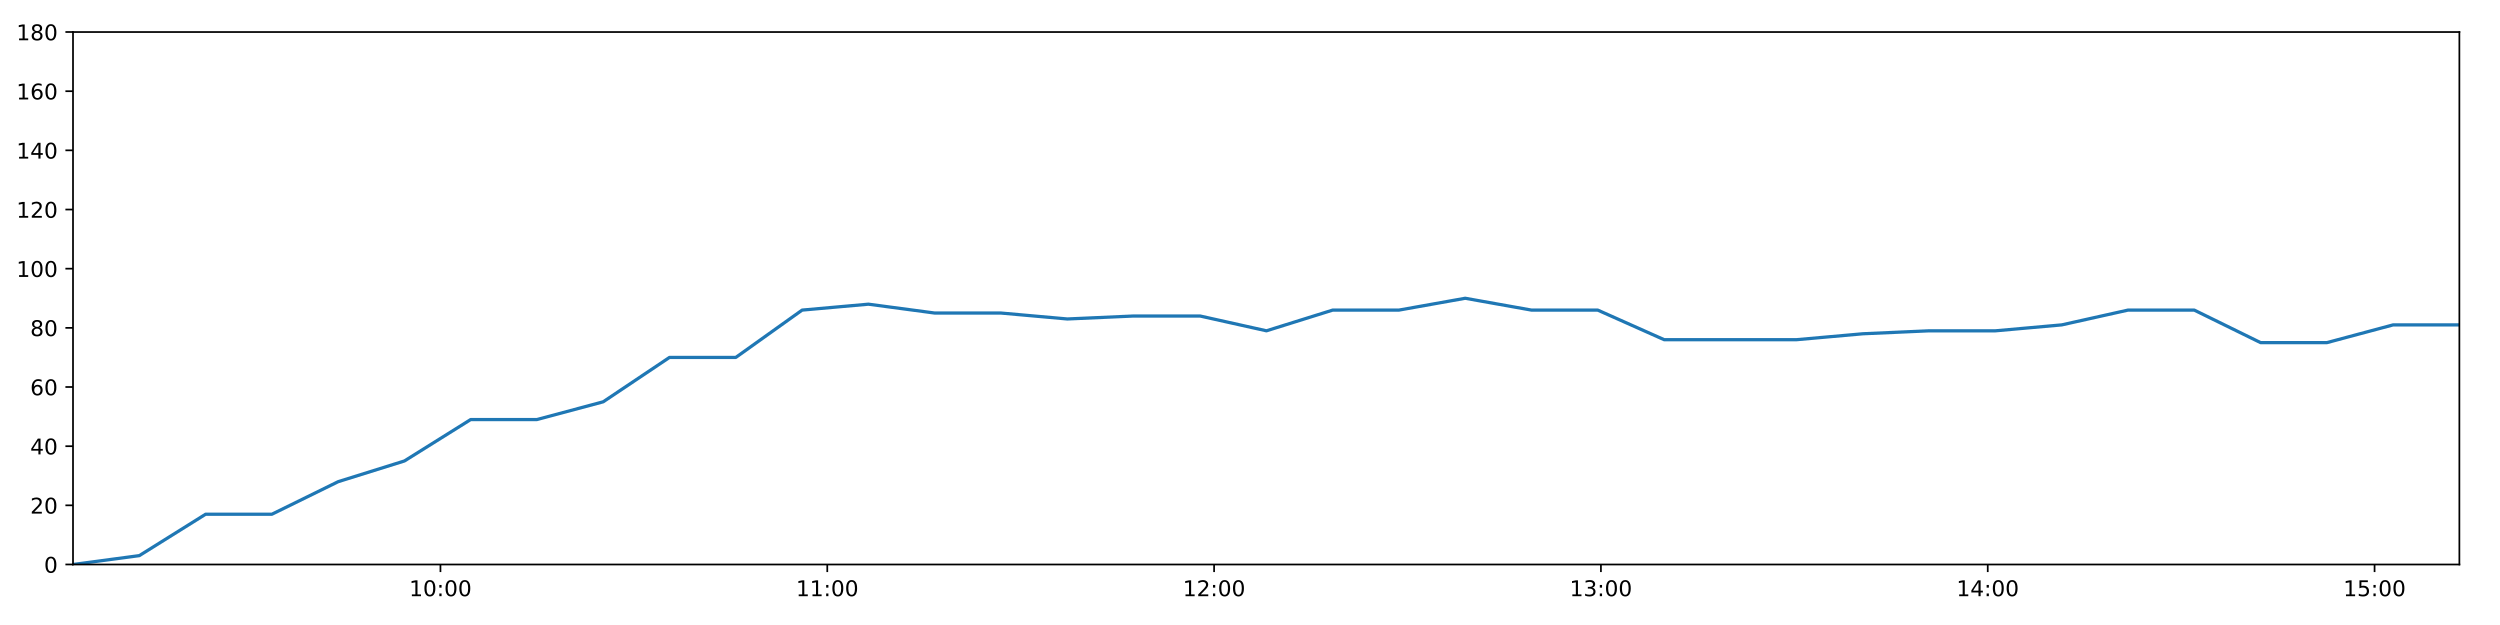
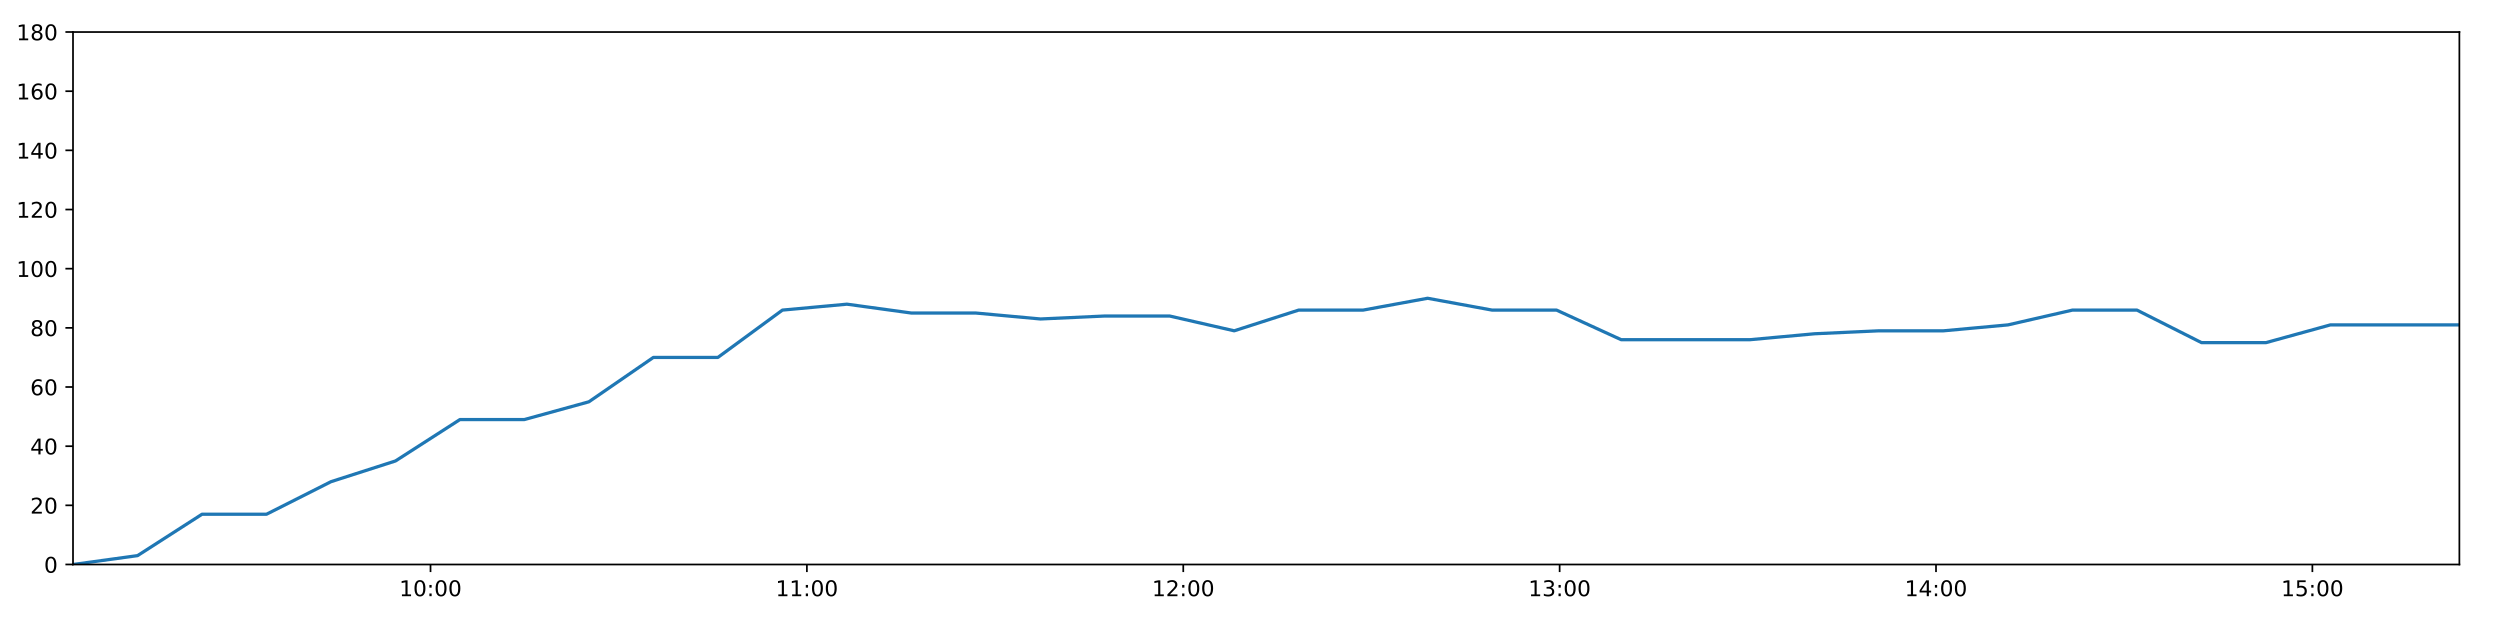
<svg xmlns="http://www.w3.org/2000/svg" xmlns:xlink="http://www.w3.org/1999/xlink" height="288pt" version="1.1" viewBox="0 0 1152 288" width="1152pt">
  <defs>
    <style type="text/css">
*{stroke-linecap:butt;stroke-linejoin:round;}
  </style>
  </defs>
  <g id="figure_1">
    <g id="patch_1">
      <path d="M 0 288  L 1152 288  L 1152 0  L 0 0  z " style="fill:#ffffff;" />
    </g>
    <g id="axes_1">
      <g id="patch_2">
        <path d="M 33.64 260.12  L 1133.28 260.12  L 1133.28 14.76  L 33.64 14.76  z " style="fill:#ffffff;" />
      </g>
      <g id="matplotlib.axis_1">
        <g id="xtick_1">
          <g id="line2d_1">
            <defs>
-               <path d="M 0 0  L 0 3.5  " id="mf3162c9bfd" style="stroke:#000000;stroke-width:0.8;" />
-             </defs>
-             <g>
-               <use style="stroke:#000000;stroke-width:0.8;" x="202.959" xlink:href="#mf3162c9bfd" y="260.12" />
+               <path d="M 0 0  L 0 3.5  " id="mc319044fd0" style="stroke:#000000;stroke-width:0.8;" />
+             </defs>
+             <g>
+               <use style="stroke:#000000;stroke-width:0.8;" x="198.384" xlink:href="#mc319044fd0" y="260.12" />
            </g>
          </g>
          <g id="text_1">
            <defs>
              <path d="M 12.406 8.297  L 28.516 8.297  L 28.516 63.922  L 10.984 60.406  L 10.984 69.391  L 28.422 72.906  L 38.281 72.906  L 38.281 8.297  L 54.391 8.297  L 54.391 0  L 12.406 0  z " id="DejaVuSans-49" />
              <path d="M 31.781 66.406  Q 24.172 66.406 20.328 58.906  Q 16.5 51.422 16.5 36.375  Q 16.5 21.391 20.328 13.891  Q 24.172 6.391 31.781 6.391  Q 39.453 6.391 43.281 13.891  Q 47.125 21.391 47.125 36.375  Q 47.125 51.422 43.281 58.906  Q 39.453 66.406 31.781 66.406  z M 31.781 74.219  Q 44.047 74.219 50.516 64.516  Q 56.984 54.828 56.984 36.375  Q 56.984 17.969 50.516 8.266  Q 44.047 -1.422 31.781 -1.422  Q 19.531 -1.422 13.062 8.266  Q 6.594 17.969 6.594 36.375  Q 6.594 54.828 13.062 64.516  Q 19.531 74.219 31.781 74.219  z " id="DejaVuSans-48" />
              <path d="M 11.719 12.406  L 22.016 12.406  L 22.016 0  L 11.719 0  z M 11.719 51.703  L 22.016 51.703  L 22.016 39.312  L 11.719 39.312  z " id="DejaVuSans-58" />
            </defs>
-             <g transform="translate(188.5493 274.7184)scale(0.1 -0.1)">
+             <g transform="translate(183.9744 274.7184)scale(0.1 -0.1)">
              <use xlink:href="#DejaVuSans-49" />
              <use x="63.623" xlink:href="#DejaVuSans-48" />
              <use x="127.246" xlink:href="#DejaVuSans-58" />
              <use x="160.938" xlink:href="#DejaVuSans-48" />
              <use x="224.561" xlink:href="#DejaVuSans-48" />
            </g>
          </g>
        </g>
        <g id="xtick_2">
          <g id="line2d_2">
            <g>
-               <use style="stroke:#000000;stroke-width:0.8;" x="381.207" xlink:href="#mf3162c9bfd" y="260.12" />
+               <use style="stroke:#000000;stroke-width:0.8;" x="371.816" xlink:href="#mc319044fd0" y="260.12" />
            </g>
          </g>
          <g id="text_2">
-             <g transform="translate(366.7976 274.7184)scale(0.1 -0.1)">
+             <g transform="translate(357.4067 274.7184)scale(0.1 -0.1)">
              <use xlink:href="#DejaVuSans-49" />
              <use x="63.623" xlink:href="#DejaVuSans-49" />
              <use x="127.246" xlink:href="#DejaVuSans-58" />
              <use x="160.938" xlink:href="#DejaVuSans-48" />
              <use x="224.561" xlink:href="#DejaVuSans-48" />
            </g>
          </g>
        </g>
        <g id="xtick_3">
          <g id="line2d_3">
            <g>
-               <use style="stroke:#000000;stroke-width:0.8;" x="559.455" xlink:href="#mf3162c9bfd" y="260.12" />
+               <use style="stroke:#000000;stroke-width:0.8;" x="545.248" xlink:href="#mc319044fd0" y="260.12" />
            </g>
          </g>
          <g id="text_3">
            <defs>
              <path d="M 19.188 8.297  L 53.609 8.297  L 53.609 0  L 7.328 0  L 7.328 8.297  Q 12.938 14.109 22.625 23.891  Q 32.328 33.688 34.812 36.531  Q 39.547 41.844 41.422 45.531  Q 43.312 49.219 43.312 52.781  Q 43.312 58.594 39.234 62.25  Q 35.156 65.922 28.609 65.922  Q 23.969 65.922 18.812 64.312  Q 13.672 62.703 7.812 59.422  L 7.812 69.391  Q 13.766 71.781 18.938 73  Q 24.125 74.219 28.422 74.219  Q 39.75 74.219 46.484 68.547  Q 53.219 62.891 53.219 53.422  Q 53.219 48.922 51.531 44.891  Q 49.859 40.875 45.406 35.406  Q 44.188 33.984 37.641 27.219  Q 31.109 20.453 19.188 8.297  z " id="DejaVuSans-50" />
            </defs>
-             <g transform="translate(545.0459 274.7184)scale(0.1 -0.1)">
+             <g transform="translate(530.839 274.7184)scale(0.1 -0.1)">
              <use xlink:href="#DejaVuSans-49" />
              <use x="63.623" xlink:href="#DejaVuSans-50" />
              <use x="127.246" xlink:href="#DejaVuSans-58" />
              <use x="160.938" xlink:href="#DejaVuSans-48" />
              <use x="224.561" xlink:href="#DejaVuSans-48" />
            </g>
          </g>
        </g>
        <g id="xtick_4">
          <g id="line2d_4">
            <g>
-               <use style="stroke:#000000;stroke-width:0.8;" x="737.704" xlink:href="#mf3162c9bfd" y="260.12" />
+               <use style="stroke:#000000;stroke-width:0.8;" x="718.681" xlink:href="#mc319044fd0" y="260.12" />
            </g>
          </g>
          <g id="text_4">
            <defs>
              <path d="M 40.578 39.312  Q 47.656 37.797 51.625 33  Q 55.609 28.219 55.609 21.188  Q 55.609 10.406 48.188 4.484  Q 40.766 -1.422 27.094 -1.422  Q 22.516 -1.422 17.656 -0.516  Q 12.797 0.391 7.625 2.203  L 7.625 11.719  Q 11.719 9.328 16.594 8.109  Q 21.484 6.891 26.812 6.891  Q 36.078 6.891 40.938 10.547  Q 45.797 14.203 45.797 21.188  Q 45.797 27.641 41.281 31.266  Q 36.766 34.906 28.719 34.906  L 20.219 34.906  L 20.219 43.016  L 29.109 43.016  Q 36.375 43.016 40.234 45.922  Q 44.094 48.828 44.094 54.297  Q 44.094 59.906 40.109 62.906  Q 36.141 65.922 28.719 65.922  Q 24.656 65.922 20.016 65.031  Q 15.375 64.156 9.812 62.312  L 9.812 71.094  Q 15.438 72.656 20.344 73.438  Q 25.25 74.219 29.594 74.219  Q 40.828 74.219 47.359 69.109  Q 53.906 64.016 53.906 55.328  Q 53.906 49.266 50.438 45.094  Q 46.969 40.922 40.578 39.312  z " id="DejaVuSans-51" />
            </defs>
-             <g transform="translate(723.2943 274.7184)scale(0.1 -0.1)">
+             <g transform="translate(704.2712 274.7184)scale(0.1 -0.1)">
              <use xlink:href="#DejaVuSans-49" />
              <use x="63.623" xlink:href="#DejaVuSans-51" />
              <use x="127.246" xlink:href="#DejaVuSans-58" />
              <use x="160.938" xlink:href="#DejaVuSans-48" />
              <use x="224.561" xlink:href="#DejaVuSans-48" />
            </g>
          </g>
        </g>
        <g id="xtick_5">
          <g id="line2d_5">
            <g>
-               <use style="stroke:#000000;stroke-width:0.8;" x="915.952" xlink:href="#mf3162c9bfd" y="260.12" />
+               <use style="stroke:#000000;stroke-width:0.8;" x="892.113" xlink:href="#mc319044fd0" y="260.12" />
            </g>
          </g>
          <g id="text_5">
            <defs>
              <path d="M 37.797 64.312  L 12.891 25.391  L 37.797 25.391  z M 35.203 72.906  L 47.609 72.906  L 47.609 25.391  L 58.016 25.391  L 58.016 17.188  L 47.609 17.188  L 47.609 0  L 37.797 0  L 37.797 17.188  L 4.891 17.188  L 4.891 26.703  z " id="DejaVuSans-52" />
            </defs>
-             <g transform="translate(901.5426 274.7184)scale(0.1 -0.1)">
+             <g transform="translate(877.7035 274.7184)scale(0.1 -0.1)">
              <use xlink:href="#DejaVuSans-49" />
              <use x="63.623" xlink:href="#DejaVuSans-52" />
              <use x="127.246" xlink:href="#DejaVuSans-58" />
              <use x="160.938" xlink:href="#DejaVuSans-48" />
              <use x="224.561" xlink:href="#DejaVuSans-48" />
            </g>
          </g>
        </g>
        <g id="xtick_6">
          <g id="line2d_6">
            <g>
-               <use style="stroke:#000000;stroke-width:0.8;" x="1094.2" xlink:href="#mf3162c9bfd" y="260.12" />
+               <use style="stroke:#000000;stroke-width:0.8;" x="1065.545" xlink:href="#mc319044fd0" y="260.12" />
            </g>
          </g>
          <g id="text_6">
            <defs>
              <path d="M 10.797 72.906  L 49.516 72.906  L 49.516 64.594  L 19.828 64.594  L 19.828 46.734  Q 21.969 47.469 24.109 47.828  Q 26.266 48.188 28.422 48.188  Q 40.625 48.188 47.75 41.5  Q 54.891 34.812 54.891 23.391  Q 54.891 11.625 47.562 5.094  Q 40.234 -1.422 26.906 -1.422  Q 22.312 -1.422 17.547 -0.641  Q 12.797 0.141 7.719 1.703  L 7.719 11.625  Q 12.109 9.234 16.797 8.062  Q 21.484 6.891 26.703 6.891  Q 35.156 6.891 40.078 11.328  Q 45.016 15.766 45.016 23.391  Q 45.016 31 40.078 35.438  Q 35.156 39.891 26.703 39.891  Q 22.75 39.891 18.812 39.016  Q 14.891 38.141 10.797 36.281  z " id="DejaVuSans-53" />
            </defs>
-             <g transform="translate(1079.791 274.7184)scale(0.1 -0.1)">
+             <g transform="translate(1051.136 274.7184)scale(0.1 -0.1)">
              <use xlink:href="#DejaVuSans-49" />
              <use x="63.623" xlink:href="#DejaVuSans-53" />
              <use x="127.246" xlink:href="#DejaVuSans-58" />
              <use x="160.938" xlink:href="#DejaVuSans-48" />
              <use x="224.561" xlink:href="#DejaVuSans-48" />
            </g>
          </g>
        </g>
      </g>
      <g id="matplotlib.axis_2">
        <g id="ytick_1">
          <g id="line2d_7">
            <defs>
-               <path d="M 0 0  L -3.5 0  " id="m062b66d3b9" style="stroke:#000000;stroke-width:0.8;" />
-             </defs>
-             <g>
-               <use style="stroke:#000000;stroke-width:0.8;" x="33.64" xlink:href="#m062b66d3b9" y="260.12" />
+               <path d="M 0 0  L -3.5 0  " id="ma2b519f977" style="stroke:#000000;stroke-width:0.8;" />
+             </defs>
+             <g>
+               <use style="stroke:#000000;stroke-width:0.8;" x="33.64" xlink:href="#ma2b519f977" y="260.12" />
            </g>
          </g>
          <g id="text_7">
            <g transform="translate(20.2775 263.9192)scale(0.1 -0.1)">
              <use xlink:href="#DejaVuSans-48" />
            </g>
          </g>
        </g>
        <g id="ytick_2">
          <g id="line2d_8">
            <g>
-               <use style="stroke:#000000;stroke-width:0.8;" x="33.64" xlink:href="#m062b66d3b9" y="232.858" />
+               <use style="stroke:#000000;stroke-width:0.8;" x="33.64" xlink:href="#ma2b519f977" y="232.858" />
            </g>
          </g>
          <g id="text_8">
            <g transform="translate(13.915 236.657)scale(0.1 -0.1)">
              <use xlink:href="#DejaVuSans-50" />
              <use x="63.623" xlink:href="#DejaVuSans-48" />
            </g>
          </g>
        </g>
        <g id="ytick_3">
          <g id="line2d_9">
            <g>
-               <use style="stroke:#000000;stroke-width:0.8;" x="33.64" xlink:href="#m062b66d3b9" y="205.596" />
+               <use style="stroke:#000000;stroke-width:0.8;" x="33.64" xlink:href="#ma2b519f977" y="205.596" />
            </g>
          </g>
          <g id="text_9">
            <g transform="translate(13.915 209.3948)scale(0.1 -0.1)">
              <use xlink:href="#DejaVuSans-52" />
              <use x="63.623" xlink:href="#DejaVuSans-48" />
            </g>
          </g>
        </g>
        <g id="ytick_4">
          <g id="line2d_10">
            <g>
-               <use style="stroke:#000000;stroke-width:0.8;" x="33.64" xlink:href="#m062b66d3b9" y="178.333" />
+               <use style="stroke:#000000;stroke-width:0.8;" x="33.64" xlink:href="#ma2b519f977" y="178.333" />
            </g>
          </g>
          <g id="text_10">
            <defs>
              <path d="M 33.016 40.375  Q 26.375 40.375 22.484 35.828  Q 18.609 31.297 18.609 23.391  Q 18.609 15.531 22.484 10.953  Q 26.375 6.391 33.016 6.391  Q 39.656 6.391 43.531 10.953  Q 47.406 15.531 47.406 23.391  Q 47.406 31.297 43.531 35.828  Q 39.656 40.375 33.016 40.375  z M 52.594 71.297  L 52.594 62.312  Q 48.875 64.062 45.094 64.984  Q 41.312 65.922 37.594 65.922  Q 27.828 65.922 22.672 59.328  Q 17.531 52.734 16.797 39.406  Q 19.672 43.656 24.016 45.922  Q 28.375 48.188 33.594 48.188  Q 44.578 48.188 50.953 41.516  Q 57.328 34.859 57.328 23.391  Q 57.328 12.156 50.688 5.359  Q 44.047 -1.422 33.016 -1.422  Q 20.359 -1.422 13.672 8.266  Q 6.984 17.969 6.984 36.375  Q 6.984 53.656 15.188 63.938  Q 23.391 74.219 37.203 74.219  Q 40.922 74.219 44.703 73.484  Q 48.484 72.75 52.594 71.297  z " id="DejaVuSans-54" />
            </defs>
            <g transform="translate(13.915 182.1326)scale(0.1 -0.1)">
              <use xlink:href="#DejaVuSans-54" />
              <use x="63.623" xlink:href="#DejaVuSans-48" />
            </g>
          </g>
        </g>
        <g id="ytick_5">
          <g id="line2d_11">
            <g>
-               <use style="stroke:#000000;stroke-width:0.8;" x="33.64" xlink:href="#m062b66d3b9" y="151.071" />
+               <use style="stroke:#000000;stroke-width:0.8;" x="33.64" xlink:href="#ma2b519f977" y="151.071" />
            </g>
          </g>
          <g id="text_11">
            <defs>
              <path d="M 31.781 34.625  Q 24.75 34.625 20.719 30.859  Q 16.703 27.094 16.703 20.516  Q 16.703 13.922 20.719 10.156  Q 24.75 6.391 31.781 6.391  Q 38.812 6.391 42.859 10.172  Q 46.922 13.969 46.922 20.516  Q 46.922 27.094 42.891 30.859  Q 38.875 34.625 31.781 34.625  z M 21.922 38.812  Q 15.578 40.375 12.031 44.719  Q 8.5 49.078 8.5 55.328  Q 8.5 64.062 14.719 69.141  Q 20.953 74.219 31.781 74.219  Q 42.672 74.219 48.875 69.141  Q 55.078 64.062 55.078 55.328  Q 55.078 49.078 51.531 44.719  Q 48 40.375 41.703 38.812  Q 48.828 37.156 52.797 32.312  Q 56.781 27.484 56.781 20.516  Q 56.781 9.906 50.312 4.234  Q 43.844 -1.422 31.781 -1.422  Q 19.734 -1.422 13.25 4.234  Q 6.781 9.906 6.781 20.516  Q 6.781 27.484 10.781 32.312  Q 14.797 37.156 21.922 38.812  z M 18.312 54.391  Q 18.312 48.734 21.844 45.562  Q 25.391 42.391 31.781 42.391  Q 38.141 42.391 41.719 45.562  Q 45.312 48.734 45.312 54.391  Q 45.312 60.062 41.719 63.234  Q 38.141 66.406 31.781 66.406  Q 25.391 66.406 21.844 63.234  Q 18.312 60.062 18.312 54.391  z " id="DejaVuSans-56" />
            </defs>
            <g transform="translate(13.915 154.8703)scale(0.1 -0.1)">
              <use xlink:href="#DejaVuSans-56" />
              <use x="63.623" xlink:href="#DejaVuSans-48" />
            </g>
          </g>
        </g>
        <g id="ytick_6">
          <g id="line2d_12">
            <g>
-               <use style="stroke:#000000;stroke-width:0.8;" x="33.64" xlink:href="#m062b66d3b9" y="123.809" />
+               <use style="stroke:#000000;stroke-width:0.8;" x="33.64" xlink:href="#ma2b519f977" y="123.809" />
            </g>
          </g>
          <g id="text_12">
            <g transform="translate(7.5525 127.6081)scale(0.1 -0.1)">
              <use xlink:href="#DejaVuSans-49" />
              <use x="63.623" xlink:href="#DejaVuSans-48" />
              <use x="127.246" xlink:href="#DejaVuSans-48" />
            </g>
          </g>
        </g>
        <g id="ytick_7">
          <g id="line2d_13">
            <g>
-               <use style="stroke:#000000;stroke-width:0.8;" x="33.64" xlink:href="#m062b66d3b9" y="96.547" />
+               <use style="stroke:#000000;stroke-width:0.8;" x="33.64" xlink:href="#ma2b519f977" y="96.547" />
            </g>
          </g>
          <g id="text_13">
            <g transform="translate(7.5525 100.3459)scale(0.1 -0.1)">
              <use xlink:href="#DejaVuSans-49" />
              <use x="63.623" xlink:href="#DejaVuSans-50" />
              <use x="127.246" xlink:href="#DejaVuSans-48" />
            </g>
          </g>
        </g>
        <g id="ytick_8">
          <g id="line2d_14">
            <g>
-               <use style="stroke:#000000;stroke-width:0.8;" x="33.64" xlink:href="#m062b66d3b9" y="69.284" />
+               <use style="stroke:#000000;stroke-width:0.8;" x="33.64" xlink:href="#ma2b519f977" y="69.284" />
            </g>
          </g>
          <g id="text_14">
            <g transform="translate(7.5525 73.08366)scale(0.1 -0.1)">
              <use xlink:href="#DejaVuSans-49" />
              <use x="63.623" xlink:href="#DejaVuSans-52" />
              <use x="127.246" xlink:href="#DejaVuSans-48" />
            </g>
          </g>
        </g>
        <g id="ytick_9">
          <g id="line2d_15">
            <g>
-               <use style="stroke:#000000;stroke-width:0.8;" x="33.64" xlink:href="#m062b66d3b9" y="42.022" />
+               <use style="stroke:#000000;stroke-width:0.8;" x="33.64" xlink:href="#ma2b519f977" y="42.022" />
            </g>
          </g>
          <g id="text_15">
            <g transform="translate(7.5525 45.82144)scale(0.1 -0.1)">
              <use xlink:href="#DejaVuSans-49" />
              <use x="63.623" xlink:href="#DejaVuSans-54" />
              <use x="127.246" xlink:href="#DejaVuSans-48" />
            </g>
          </g>
        </g>
        <g id="ytick_10">
          <g id="line2d_16">
            <g>
-               <use style="stroke:#000000;stroke-width:0.8;" x="33.64" xlink:href="#m062b66d3b9" y="14.76" />
+               <use style="stroke:#000000;stroke-width:0.8;" x="33.64" xlink:href="#ma2b519f977" y="14.76" />
            </g>
          </g>
          <g id="text_16">
            <g transform="translate(7.5525 18.55922)scale(0.1 -0.1)">
              <use xlink:href="#DejaVuSans-49" />
              <use x="63.623" xlink:href="#DejaVuSans-56" />
              <use x="127.246" xlink:href="#DejaVuSans-48" />
            </g>
          </g>
        </g>
      </g>
      <g id="line2d_17">
-         <path clip-path="url(#p123577b94a)" d="M 33.64 260.12  L 64.208 256.031  L 94.758 236.947  L 125.301 236.947  L 155.836 221.953  L 186.365 212.411  L 216.894 193.328  L 247.421 193.328  L 277.952 185.149  L 308.494 164.702  L 339.056 164.702  L 369.623 142.892  L 400.16 140.166  L 430.762 144.256  L 461.299 144.256  L 491.834 146.982  L 522.356 145.619  L 553 145.619  L 583.575 152.434  L 614.106 142.892  L 644.637 142.892  L 675.166 137.44  L 705.695 142.892  L 736.229 142.892  L 766.826 156.524  L 797.367 156.524  L 827.913 156.524  L 858.452 153.797  L 888.978 152.434  L 919.515 152.434  L 950.047 149.708  L 980.578 142.892  L 1011.115 142.892  L 1041.688 157.887  L 1072.222 157.887  L 1102.746 149.708  L 1133.28 149.708  " style="fill:none;stroke:#1f77b4;stroke-linecap:square;stroke-width:1.5;" />
+         <path clip-path="url(#p0dfdc8270b)" d="M 33.64 260.12  L 63.382 256.031  L 93.107 236.947  L 122.825 236.947  L 152.535 221.953  L 182.239 212.411  L 211.943 193.328  L 241.645 193.328  L 271.351 185.149  L 301.068 164.702  L 330.804 164.702  L 360.545 142.892  L 390.257 140.166  L 420.033 144.256  L 449.744 144.256  L 479.454 146.982  L 509.152 145.619  L 538.967 145.619  L 568.716 152.434  L 598.423 142.892  L 628.129 142.892  L 657.833 137.44  L 687.537 142.892  L 717.246 142.892  L 747.016 156.524  L 776.732 156.524  L 806.453 156.524  L 836.167 153.797  L 865.868 152.434  L 895.58 152.434  L 925.286 149.708  L 954.993 142.892  L 984.705 142.892  L 1014.452 157.887  L 1044.161 157.887  L 1073.86 149.708  L 1103.569 149.708  L 1133.28 149.708  " style="fill:none;stroke:#1f77b4;stroke-linecap:square;stroke-width:1.5;" />
      </g>
      <g id="patch_3">
        <path d="M 33.64 260.12  L 33.64 14.76  " style="fill:none;stroke:#000000;stroke-linecap:square;stroke-linejoin:miter;stroke-width:0.8;" />
      </g>
      <g id="patch_4">
        <path d="M 1133.28 260.12  L 1133.28 14.76  " style="fill:none;stroke:#000000;stroke-linecap:square;stroke-linejoin:miter;stroke-width:0.8;" />
      </g>
      <g id="patch_5">
        <path d="M 33.64 260.12  L 1133.28 260.12  " style="fill:none;stroke:#000000;stroke-linecap:square;stroke-linejoin:miter;stroke-width:0.8;" />
      </g>
      <g id="patch_6">
        <path d="M 33.64 14.76  L 1133.28 14.76  " style="fill:none;stroke:#000000;stroke-linecap:square;stroke-linejoin:miter;stroke-width:0.8;" />
      </g>
    </g>
  </g>
  <defs>
-     <clipPath id="p123577b94a">
+     <clipPath id="p0dfdc8270b">
      <rect height="245.36" width="1099.64" x="33.64" y="14.76" />
    </clipPath>
  </defs>
</svg>
